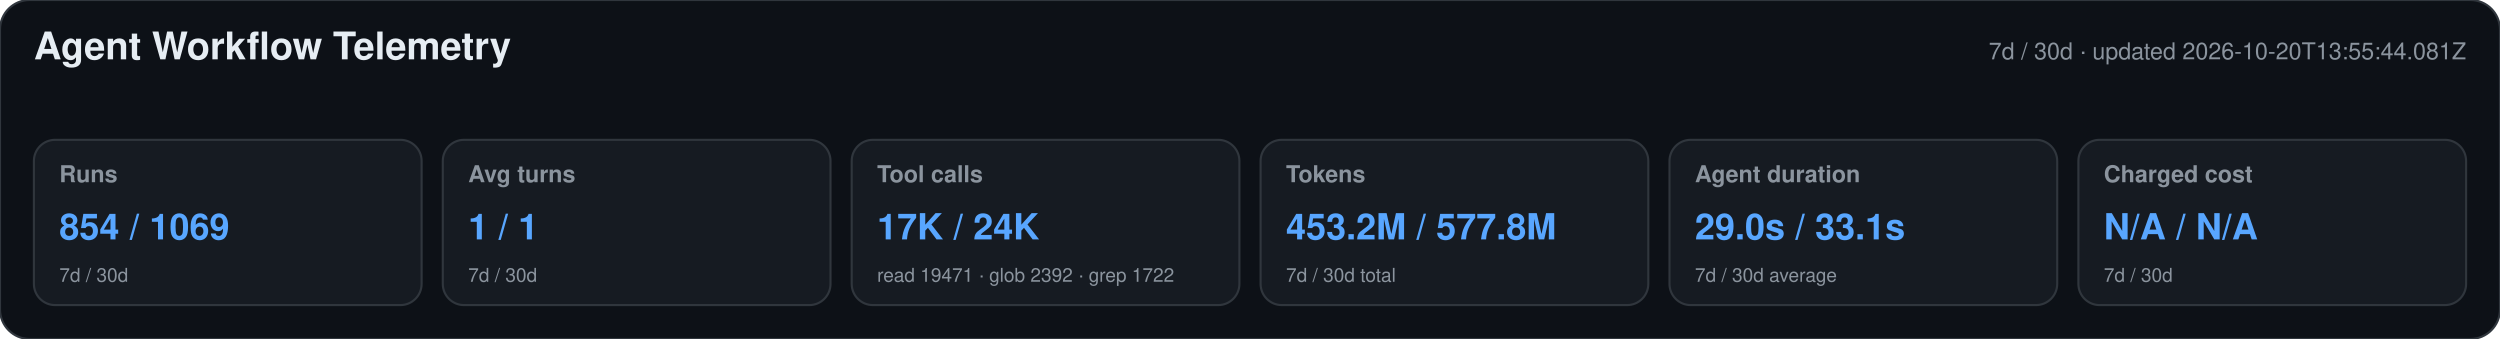
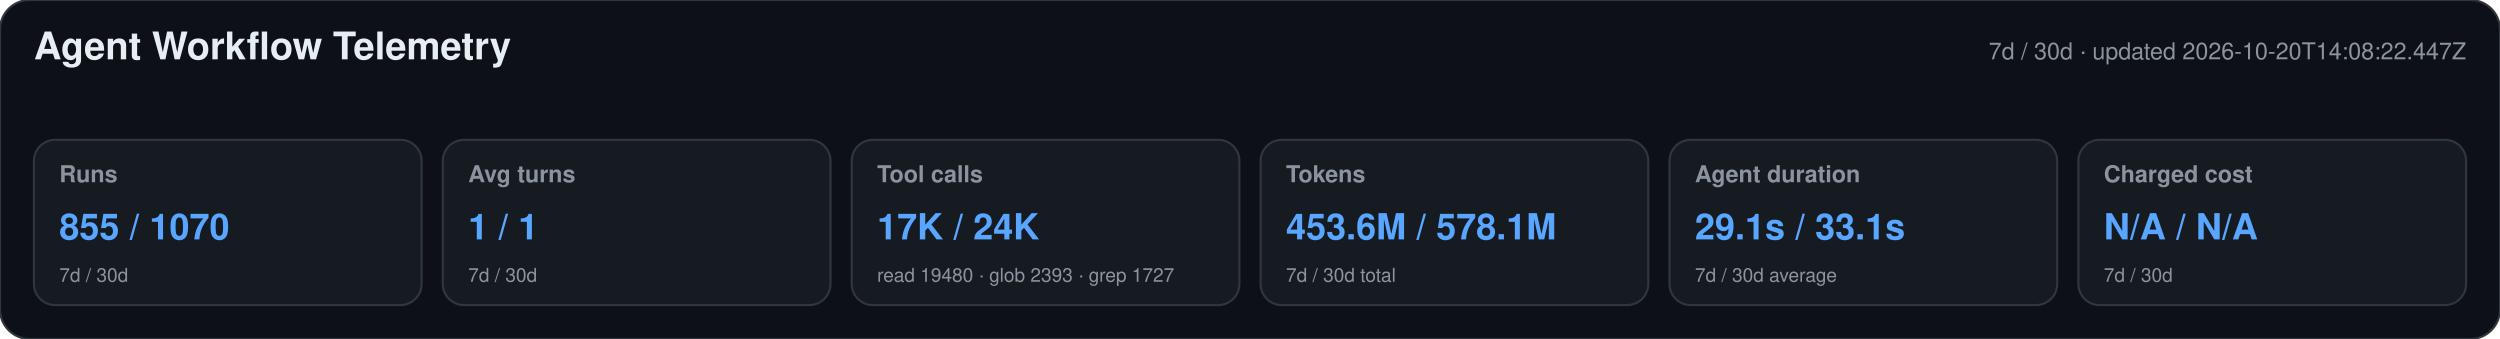
<svg xmlns="http://www.w3.org/2000/svg" width="1180" height="160" viewBox="0 0 1180 160" role="img" aria-labelledby="title desc">
  <style>text{font-family:-apple-system,BlinkMacSystemFont,"Segoe UI",Helvetica,Arial,sans-serif}.heading{font-size:18px;font-weight:650;fill:#e6edf3}.meta,.label,.secondary{fill:#8b949e}.meta,.label{font-size:11px}.label{font-weight:600}.primary{font-size:17px;font-weight:700;fill:#58a6ff}.secondary{font-size:9px}</style>
  <rect width="1180" height="160" rx="14" fill="#0d1117" stroke="#30363d" />
  <text x="16" y="28" class="heading">Agent Workflow Telemetry</text>
-   <text x="1164" y="28" text-anchor="end" class="meta">7d / 30d · updated 2026-10-20T13:55:44.081Z</text>
+   <text x="1164" y="28" text-anchor="end" class="meta">7d / 30d · updated 2026-10-20T14:08:22.447Z</text>
  <g>
    <rect x="16" y="66" width="183" height="78" rx="10" fill="#161b22" stroke="#30363d" />
    <text x="28" y="86" class="label">Runs</text>
-     <text x="28" y="113" class="primary">854 / 1069</text>
+     <text x="28" y="113" class="primary">855 / 1070</text>
    <text x="28" y="133" class="secondary">7d / 30d</text>
  </g>
  <g>
    <rect x="209" y="66" width="183" height="78" rx="10" fill="#161b22" stroke="#30363d" />
    <text x="221" y="86" class="label">Avg turns</text>
    <text x="221" y="113" class="primary">1 / 1</text>
    <text x="221" y="133" class="secondary">7d / 30d</text>
  </g>
  <g>
    <rect x="402" y="66" width="183" height="78" rx="10" fill="#161b22" stroke="#30363d" />
    <text x="414" y="86" class="label">Tool calls</text>
    <text x="414" y="113" class="primary">17K / 24K</text>
-     <text x="414" y="133" class="secondary">read 19471 · glob 2392 · grep 1722</text>
+     <text x="414" y="133" class="secondary">read 19480 · glob 2393 · grep 1727</text>
  </g>
  <g>
    <rect x="595" y="66" width="183" height="78" rx="10" fill="#161b22" stroke="#30363d" />
    <text x="607" y="86" class="label">Tokens</text>
-     <text x="607" y="113" class="primary">453.2M / 577.8M</text>
+     <text x="607" y="113" class="primary">453.6M / 578.1M</text>
    <text x="607" y="133" class="secondary">7d / 30d total</text>
  </g>
  <g>
    <rect x="788" y="66" width="183" height="78" rx="10" fill="#161b22" stroke="#30363d" />
    <text x="800" y="86" class="label">Agent duration</text>
-     <text x="800" y="113" class="primary">29.0s / 33.1s</text>
+     <text x="800" y="113" class="primary">29.1s / 33.1s</text>
    <text x="800" y="133" class="secondary">7d / 30d average</text>
  </g>
  <g>
    <rect x="981" y="66" width="183" height="78" rx="10" fill="#161b22" stroke="#30363d" />
    <text x="993" y="86" class="label">Charged cost</text>
    <text x="993" y="113" class="primary">N/A / N/A</text>
    <text x="993" y="133" class="secondary">7d / 30d</text>
  </g>
</svg>
